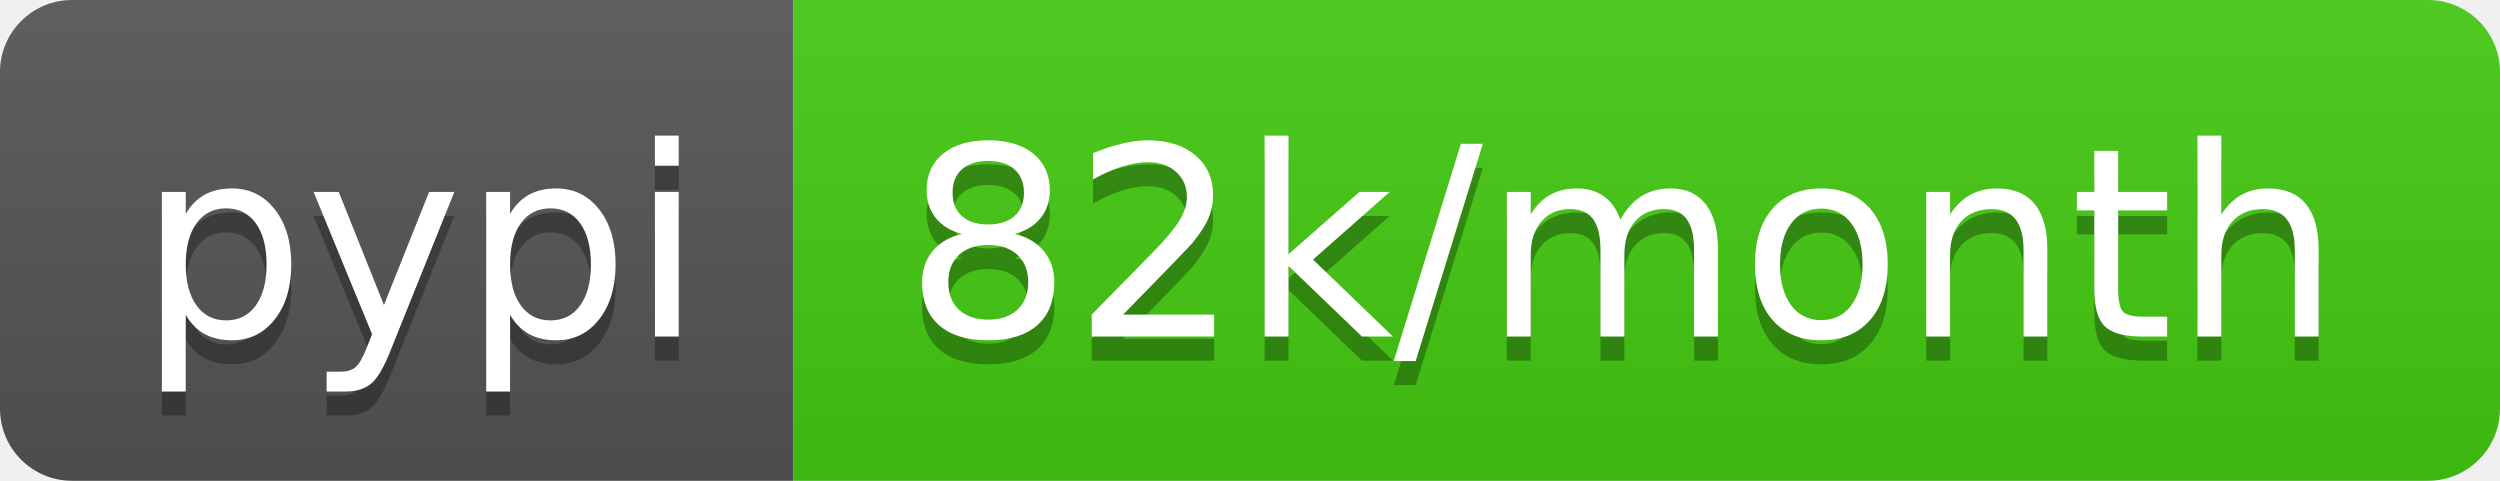
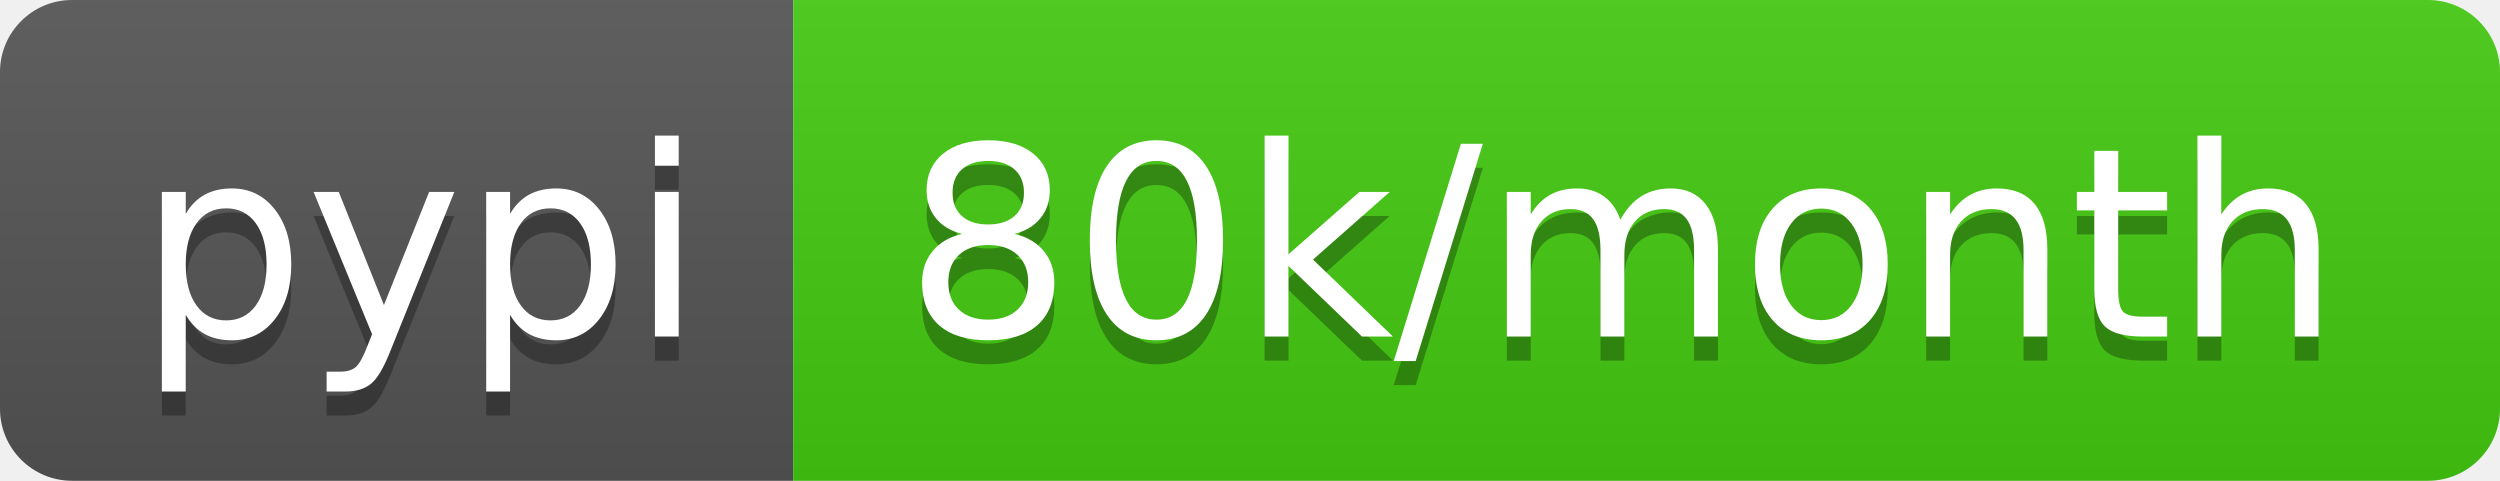
<svg xmlns="http://www.w3.org/2000/svg" width="104" height="20">
  <linearGradient id="b" x2="0" y2="100%">
    <stop offset="0" stop-color="#bbb" stop-opacity=".1" />
    <stop offset="1" stop-opacity=".1" />
  </linearGradient>
  <clipPath id="a">
    <rect width="104" height="20" rx="3" fill="#fff" />
  </clipPath>
  <g clip-path="url(#a)">
    <path fill="#555" d="M0 0h33v20H0z" />
    <path fill="#4c1" d="M33 0h71v20H33z" />
    <path fill="url(#b)" d="M0 0h104v20H0z" />
  </g>
  <g fill="#fff" text-anchor="middle" font-family="DejaVu Sans,Verdana,Geneva,sans-serif" font-size="110">
    <text x="175" y="150" fill="#010101" fill-opacity=".3" transform="scale(.1)" textLength="230">pypi</text>
    <text x="175" y="140" transform="scale(.1)" textLength="230">pypi</text>
-     <text x="675" y="150" fill="#010101" fill-opacity=".3" transform="scale(.1)" textLength="610">82k/month</text>
-     <text x="675" y="140" transform="scale(.1)" textLength="610">82k/month</text>
+     <text x="675" y="150" fill="#010101" fill-opacity=".3" transform="scale(.1)" textLength="610">80k/month</text>
+     <text x="675" y="140" transform="scale(.1)" textLength="610">80k/month</text>
  </g>
</svg>
